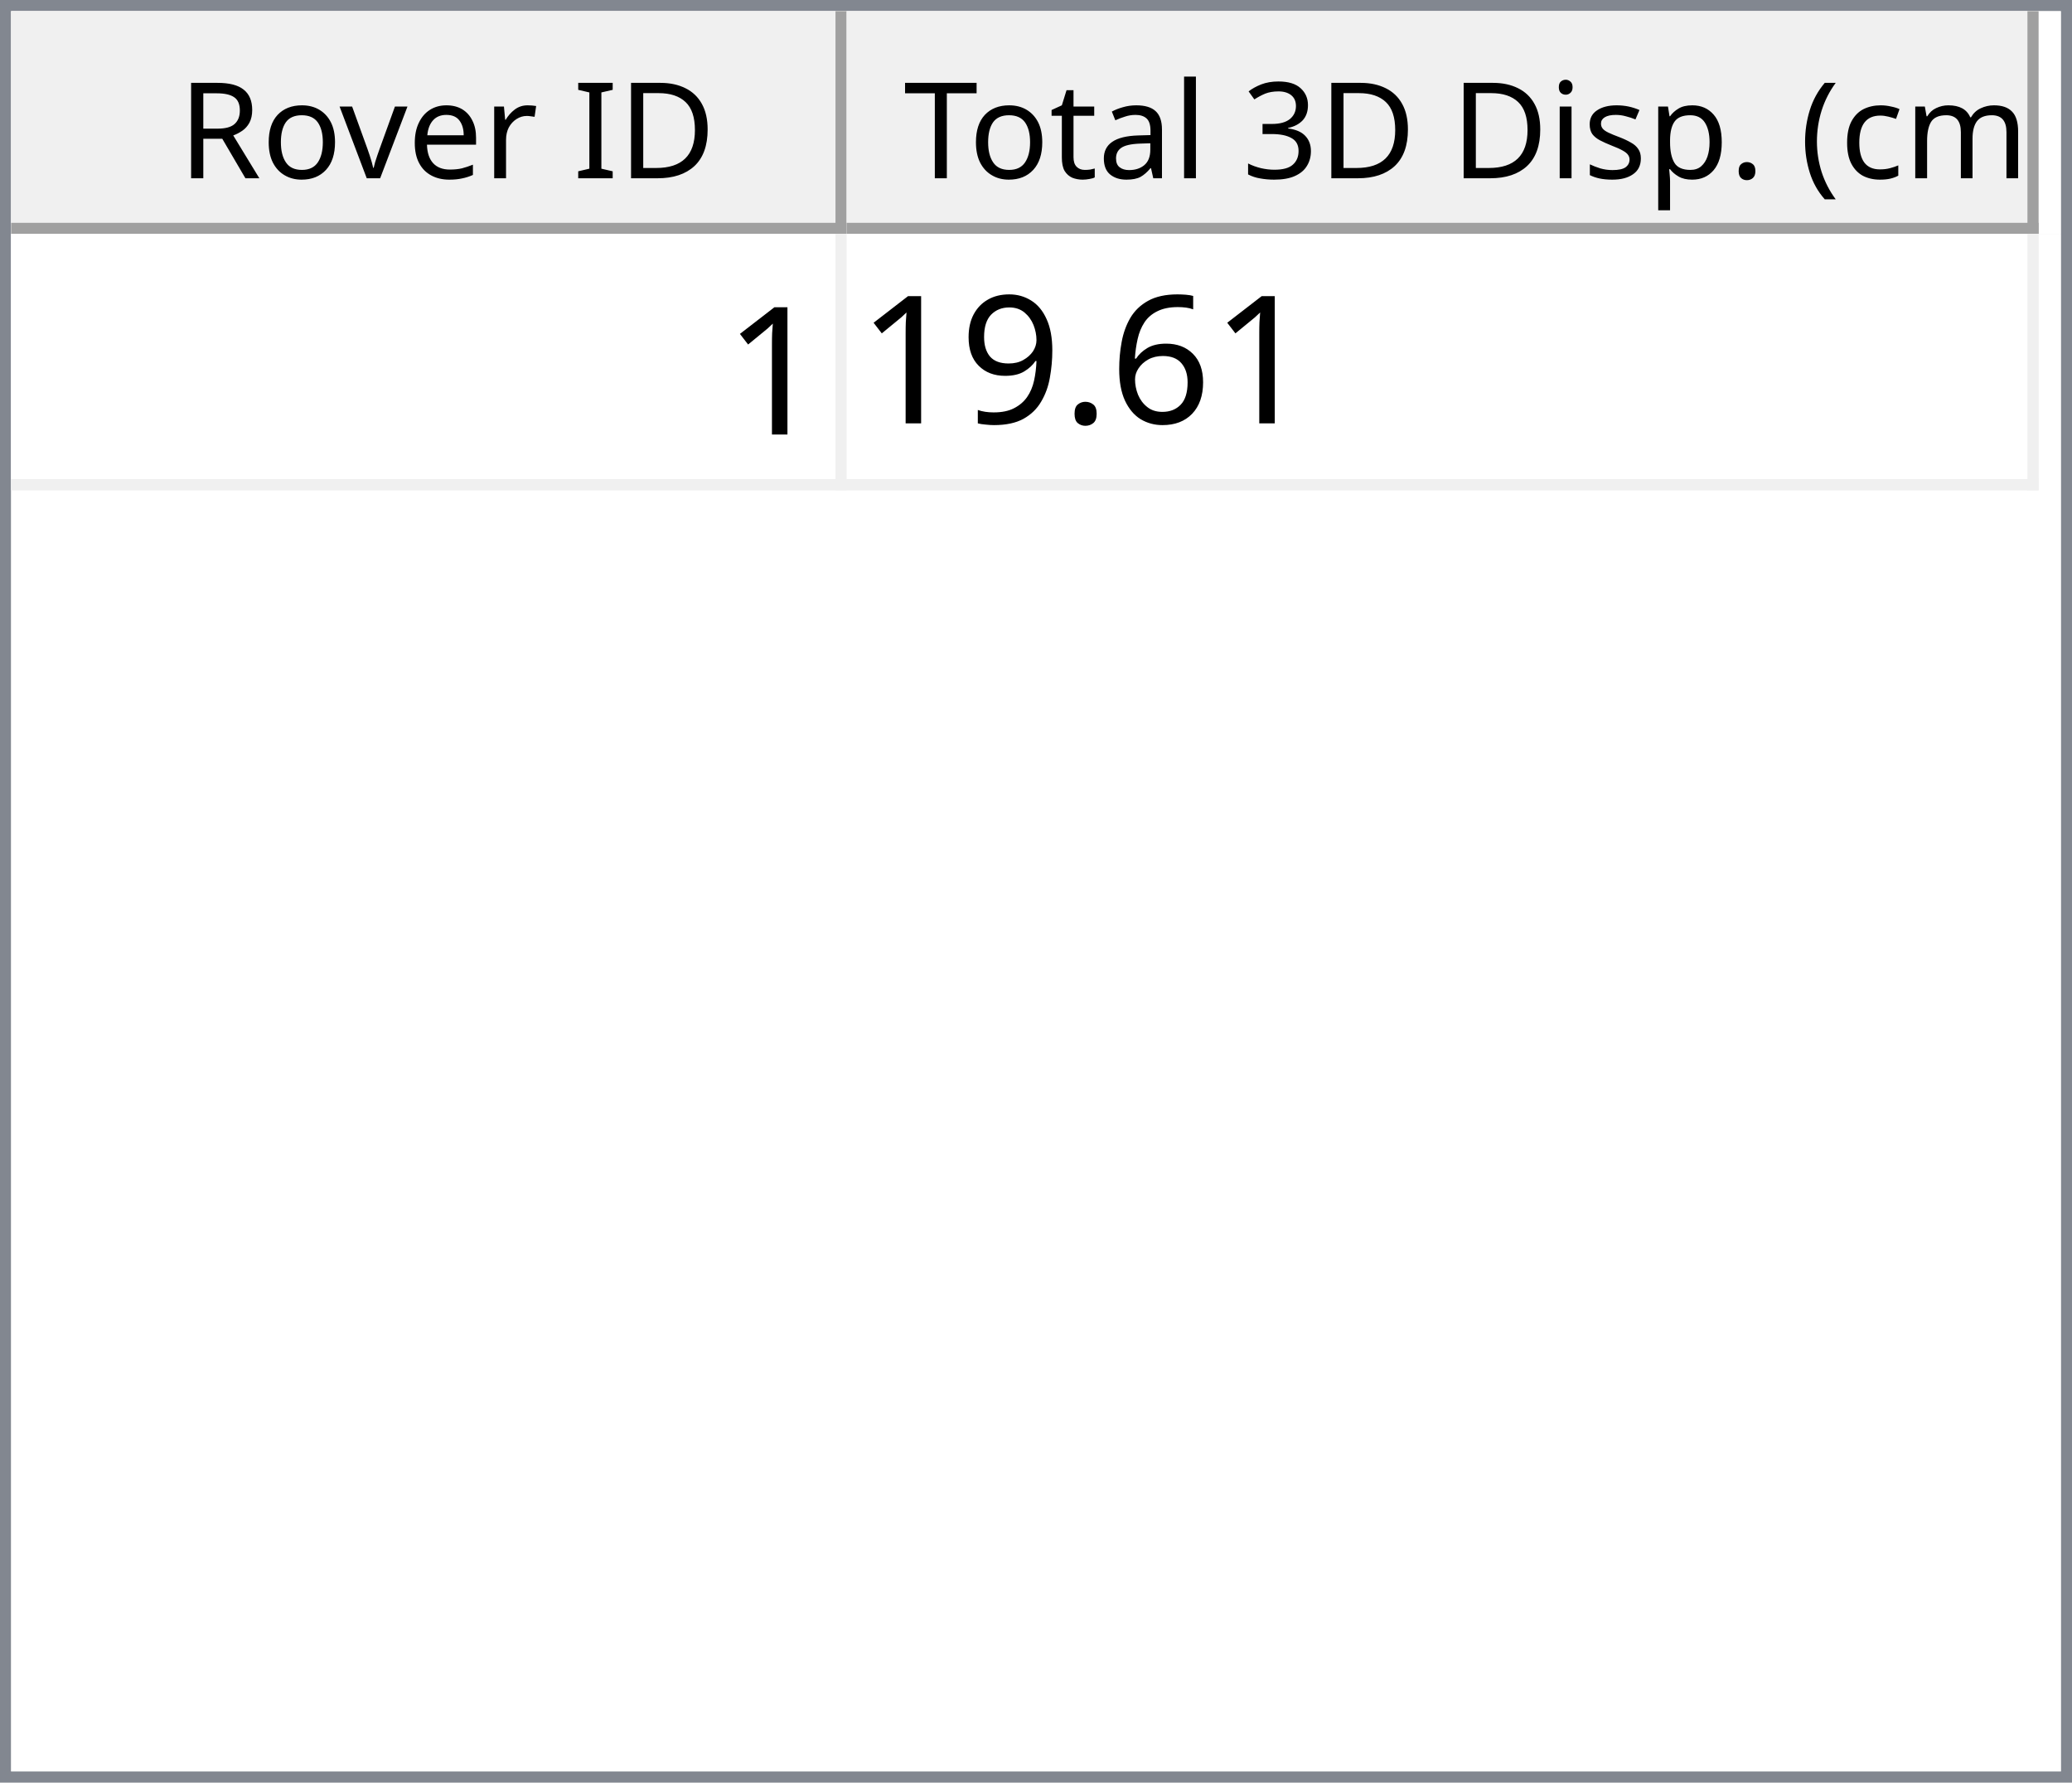
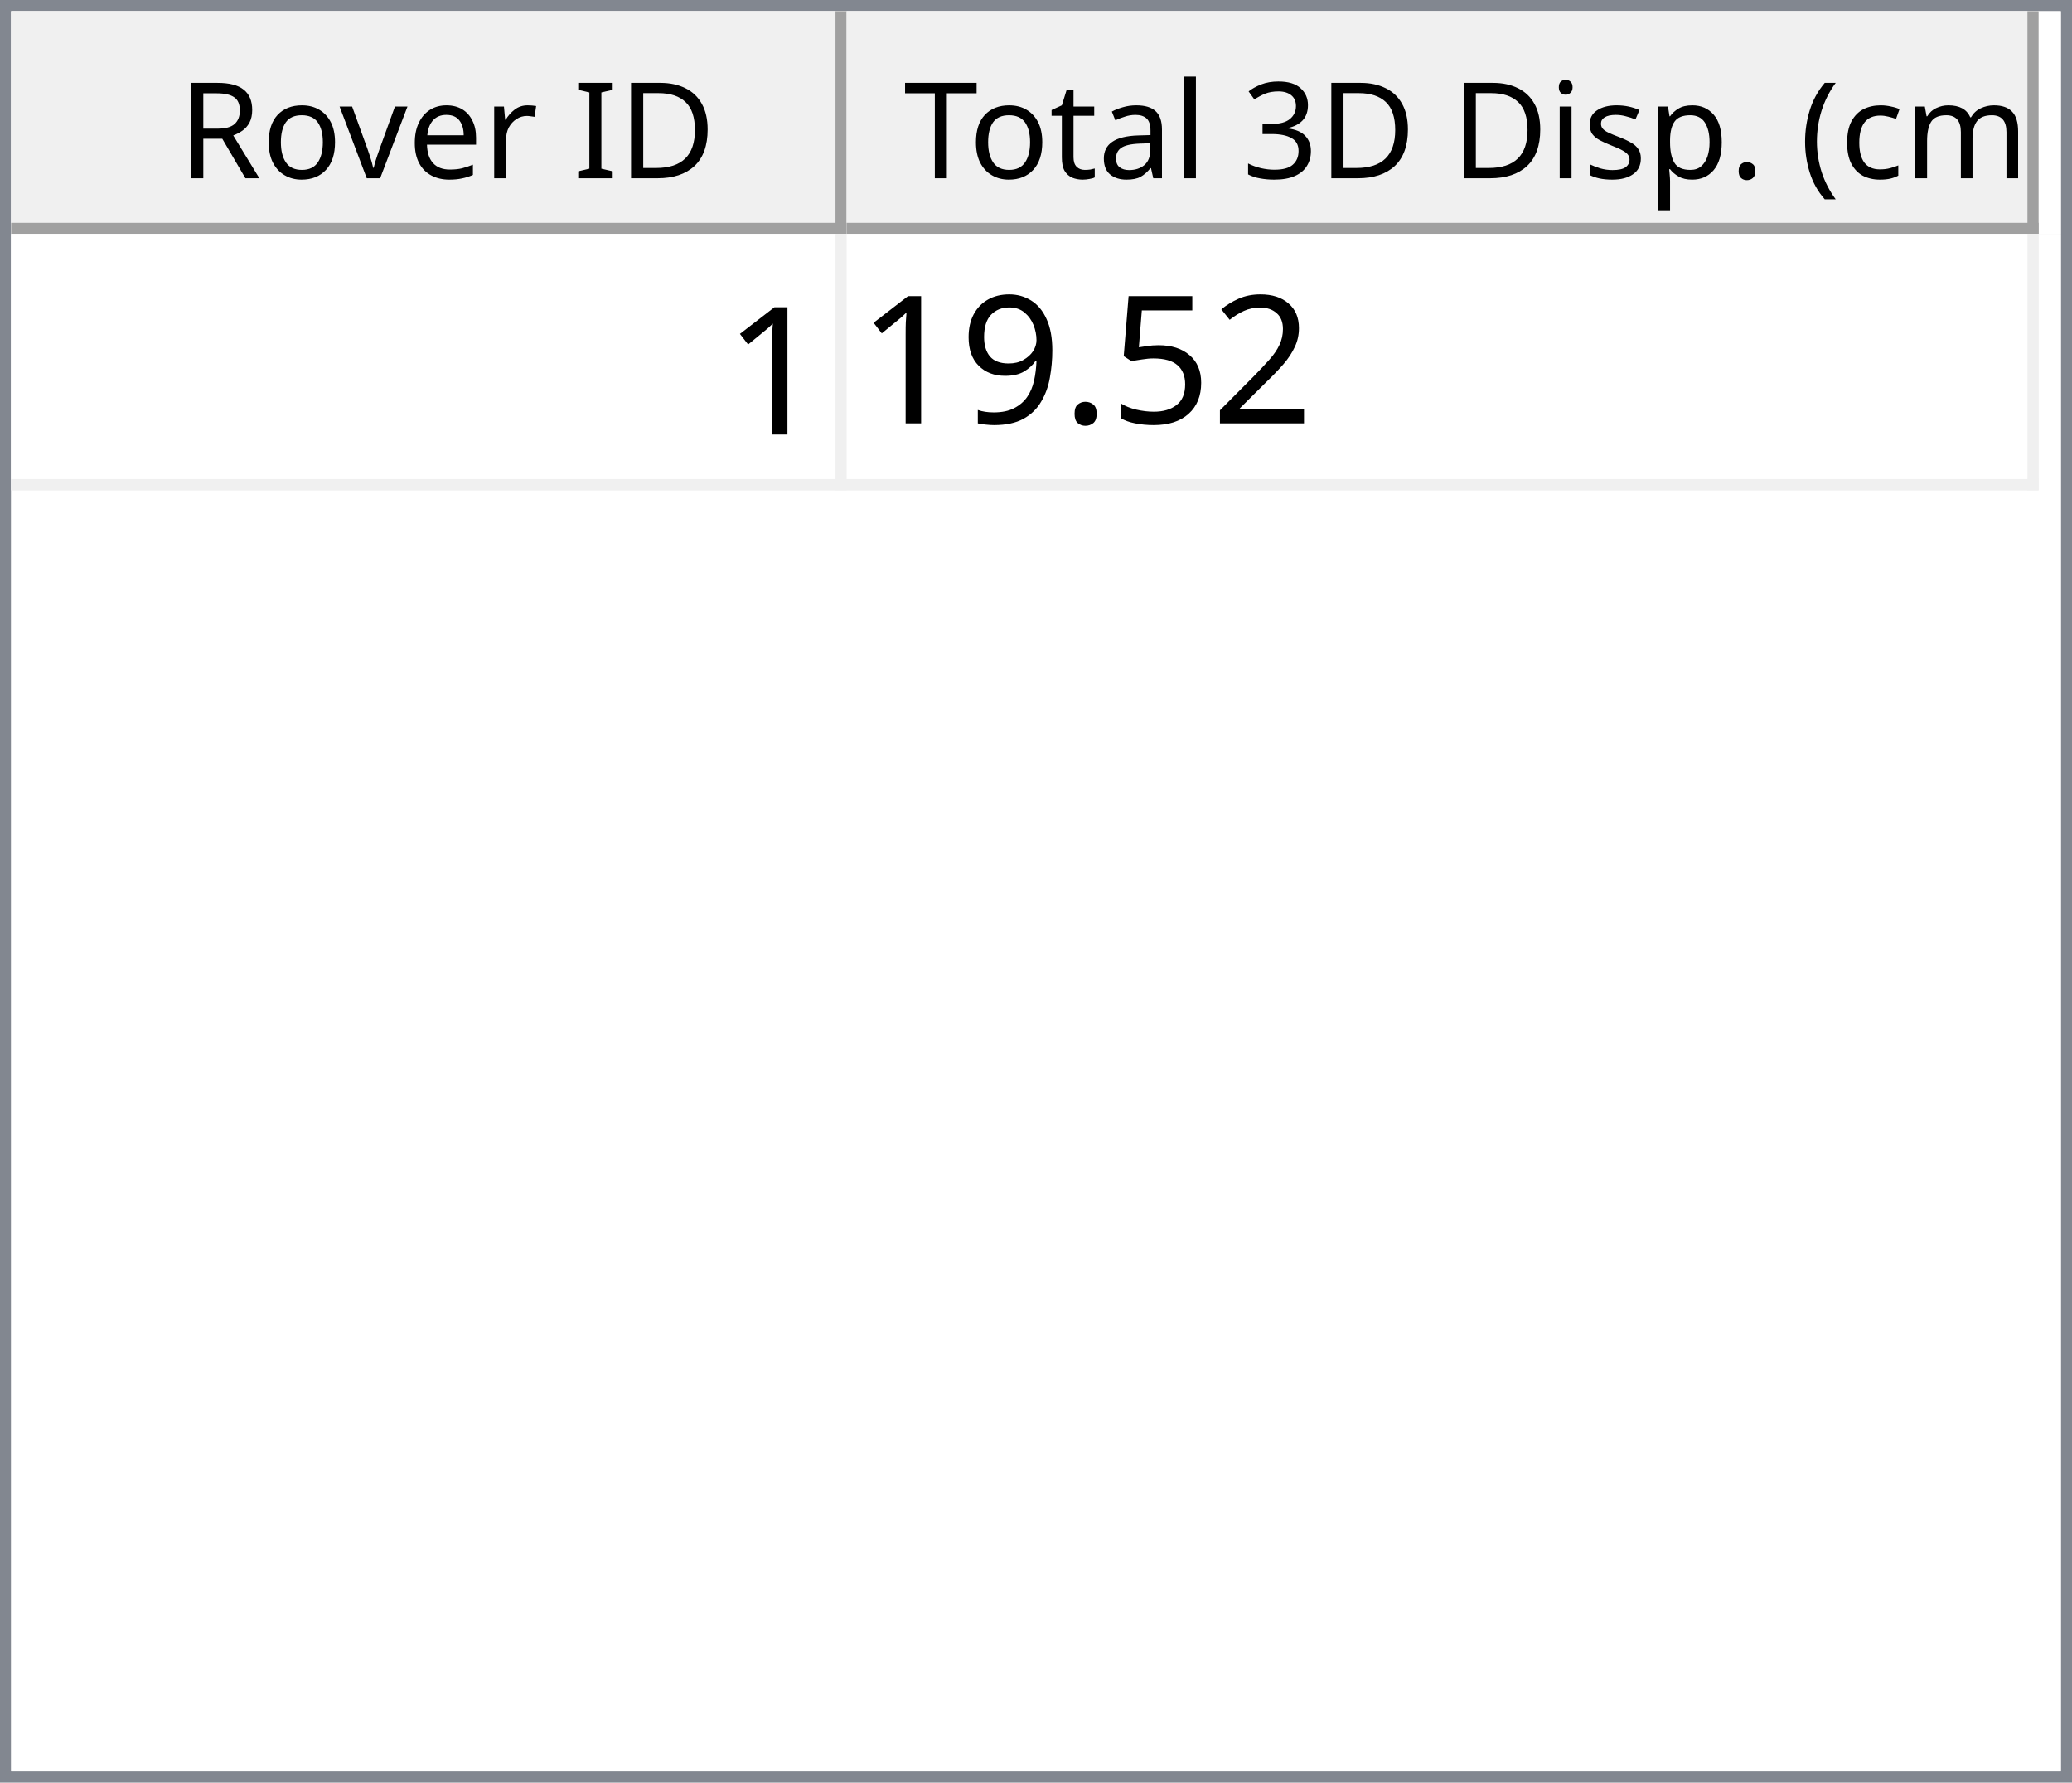
<svg xmlns="http://www.w3.org/2000/svg" style="fill-opacity:1; color-rendering:auto; color-interpolation:auto; text-rendering:auto; stroke:black; stroke-linecap:square; stroke-miterlimit:10; shape-rendering:auto; stroke-opacity:1; fill:black; stroke-dasharray:none; font-weight:normal; stroke-width:1; font-family:'Dialog'; font-style:normal; stroke-linejoin:miter; font-size:12px; stroke-dashoffset:0; image-rendering:auto;" width="186" height="160">
  <defs id="genericDefs" />
  <g>
    <defs id="defs1">
      <clipPath clipPathUnits="userSpaceOnUse" id="clipPath1">
        <path d="M0 0 L186 0 L186 160 L0 160 L0 0 Z" />
      </clipPath>
      <clipPath clipPathUnits="userSpaceOnUse" id="clipPath2">
        <path d="M0 0 L0 160 L186 160 L186 0 Z" />
      </clipPath>
      <clipPath clipPathUnits="userSpaceOnUse" id="clipPath3">
        <path d="M0 0 L0 20 L184 20 L184 0 Z" />
      </clipPath>
      <clipPath clipPathUnits="userSpaceOnUse" id="clipPath4">
        <path d="M0 0 L0 20 L75 20 L75 0 Z" />
      </clipPath>
      <clipPath clipPathUnits="userSpaceOnUse" id="clipPath5">
        <path d="M1 1 L1 19 L74 19 L74 1 Z" />
      </clipPath>
      <clipPath clipPathUnits="userSpaceOnUse" id="clipPath6">
        <path d="M0 0 L0 18 L73 18 L73 0 Z" />
      </clipPath>
      <clipPath clipPathUnits="userSpaceOnUse" id="clipPath7">
        <path d="M-0.5 -0.5 L-0.5 19.5 L74.5 19.5 L74.5 -0.5 Z" />
      </clipPath>
      <clipPath clipPathUnits="userSpaceOnUse" id="clipPath8">
        <path d="M0 0 L0 20 L107 20 L107 0 Z" />
      </clipPath>
      <clipPath clipPathUnits="userSpaceOnUse" id="clipPath9">
        <path d="M1 1 L1 19 L106 19 L106 1 Z" />
      </clipPath>
      <clipPath clipPathUnits="userSpaceOnUse" id="clipPath10">
        <path d="M0 0 L0 18 L105 18 L105 0 Z" />
      </clipPath>
      <clipPath clipPathUnits="userSpaceOnUse" id="clipPath11">
        <path d="M-0.5 -0.5 L-0.5 19.5 L106.5 19.5 L106.5 -0.5 Z" />
      </clipPath>
      <clipPath clipPathUnits="userSpaceOnUse" id="clipPath12">
        <path d="M0 0 L0 138 L184 138 L184 0 Z" />
      </clipPath>
      <clipPath clipPathUnits="userSpaceOnUse" id="clipPath13">
        <path d="M0 0 L0 23 L182 23 L182 0 Z" />
      </clipPath>
      <clipPath clipPathUnits="userSpaceOnUse" id="clipPath14">
        <path d="M-0.5 -0.5 L-0.5 22.5 L181.5 22.5 L181.5 -0.5 Z" />
      </clipPath>
      <clipPath clipPathUnits="userSpaceOnUse" id="clipPath15">
        <path d="M0 0 L0 22 L74 22 L74 0 Z" />
      </clipPath>
      <clipPath clipPathUnits="userSpaceOnUse" id="clipPath16">
        <path d="M0 0 L0 22 L106 22 L106 0 Z" />
      </clipPath>
      <font horiz-adv-x="64.551" id="font1">
        <font-face ascent="107.91" descent="25.098" units-per-em="100" style="font-style:normal; font-family:Segoe UI; font-weight:normal;" />
        <missing-glyph horiz-adv-x="64.551" d="M8.109 0 L8.109 68.266 L56.453 68.266 L56.453 0 L8.109 0 ZM15.328 7.234 L49.219 7.234 L49.219 61.031 L15.328 61.031 L15.328 7.234 Z" />
        <glyph unicode="D" horiz-adv-x="70.117" d="M9.188 0 L9.188 70.016 L28.516 70.016 Q65.531 70.016 65.531 35.891 Q65.531 19.672 55.25 9.836 Q44.969 0 27.734 0 L9.188 0 ZM17.391 62.594 L17.391 7.422 L27.828 7.422 Q41.609 7.422 49.273 14.797 Q56.938 22.172 56.938 35.688 Q56.938 62.594 28.328 62.594 L17.391 62.594 Z" />
        <glyph unicode="I" horiz-adv-x="26.611" d="M17.391 0 L9.188 0 L9.188 70.016 L17.391 70.016 L17.391 0 Z" />
        <glyph unicode=" " horiz-adv-x="27.393" d="" />
        <glyph unicode="r" horiz-adv-x="34.766" d="M34.188 41.891 Q32.078 43.5 28.125 43.5 Q23 43.5 19.555 38.672 Q16.109 33.844 16.109 25.484 L16.109 0 L8.109 0 L8.109 50 L16.109 50 L16.109 39.703 L16.312 39.703 Q18.016 44.969 21.531 47.922 Q25.047 50.875 29.391 50.875 Q32.516 50.875 34.188 50.203 L34.188 41.891 Z" />
        <glyph unicode="e" horiz-adv-x="52.295" d="M48.297 23 L12.984 23 Q13.188 14.656 17.484 10.109 Q21.781 5.562 29.297 5.562 Q37.75 5.562 44.828 11.141 L44.828 3.609 Q38.234 -1.172 27.391 -1.172 Q16.797 -1.172 10.742 5.641 Q4.688 12.453 4.688 24.812 Q4.688 36.469 11.305 43.82 Q17.922 51.172 27.734 51.172 Q37.547 51.172 42.922 44.828 Q48.297 38.484 48.297 27.203 L48.297 23 ZM40.094 29.781 Q40.047 36.719 36.75 40.578 Q33.453 44.438 27.594 44.438 Q21.922 44.438 17.969 40.383 Q14.016 36.328 13.094 29.781 L40.094 29.781 Z" />
        <glyph unicode="v" horiz-adv-x="47.9" d="M47.406 50 L27.484 0 L19.625 0 L0.688 50 L9.469 50 L22.172 13.672 Q23.578 9.672 23.922 6.688 L24.125 6.688 Q24.609 10.453 25.688 13.484 L38.969 50 L47.406 50 Z" />
        <glyph unicode="o" horiz-adv-x="58.594" d="M29 -1.172 Q17.922 -1.172 11.305 5.836 Q4.688 12.844 4.688 24.422 Q4.688 37.016 11.57 44.094 Q18.453 51.172 30.172 51.172 Q41.359 51.172 47.633 44.289 Q53.906 37.406 53.906 25.203 Q53.906 13.234 47.141 6.031 Q40.375 -1.172 29 -1.172 ZM29.594 44.438 Q21.875 44.438 17.383 39.188 Q12.891 33.938 12.891 24.703 Q12.891 15.828 17.43 10.695 Q21.969 5.562 29.594 5.562 Q37.359 5.562 41.531 10.594 Q45.703 15.625 45.703 24.906 Q45.703 34.281 41.531 39.359 Q37.359 44.438 29.594 44.438 Z" />
        <glyph unicode="R" horiz-adv-x="59.814" d="M59.375 0 L49.609 0 L37.891 19.625 Q36.281 22.359 34.766 24.289 Q33.25 26.219 31.664 27.438 Q30.078 28.656 28.25 29.219 Q26.422 29.781 24.125 29.781 L17.391 29.781 L17.391 0 L9.188 0 L9.188 70.016 L30.078 70.016 Q34.672 70.016 38.555 68.867 Q42.438 67.719 45.289 65.375 Q48.141 63.031 49.758 59.547 Q51.375 56.062 51.375 51.375 Q51.375 47.703 50.273 44.656 Q49.172 41.609 47.148 39.211 Q45.125 36.812 42.266 35.133 Q39.406 33.453 35.844 32.516 L35.844 32.328 Q37.594 31.547 38.891 30.547 Q40.188 29.547 41.359 28.18 Q42.531 26.812 43.68 25.078 Q44.828 23.344 46.234 21.047 L59.375 0 ZM17.391 62.594 L17.391 37.203 L28.516 37.203 Q31.594 37.203 34.203 38.133 Q36.812 39.062 38.719 40.797 Q40.625 42.531 41.703 45.047 Q42.781 47.562 42.781 50.688 Q42.781 56.297 39.141 59.445 Q35.5 62.594 28.609 62.594 L17.391 62.594 Z" />
        <glyph unicode=")" horiz-adv-x="30.176" d="M8.297 -15.922 L1.172 -15.922 Q16.406 2.344 16.406 26.812 Q16.406 51.469 1.078 70.016 L8.297 70.016 Q23.531 52.156 23.531 26.703 Q23.531 1.375 8.297 -15.922 Z" />
        <glyph unicode="m" horiz-adv-x="86.133" d="M79.109 0 L71.094 0 L71.094 28.719 Q71.094 37.016 68.531 40.727 Q65.969 44.438 59.906 44.438 Q54.781 44.438 51.195 39.75 Q47.609 35.062 47.609 28.516 L47.609 0 L39.594 0 L39.594 29.688 Q39.594 44.438 28.219 44.438 Q22.953 44.438 19.531 40.016 Q16.109 35.594 16.109 28.516 L16.109 0 L8.109 0 L8.109 50 L16.109 50 L16.109 42.094 L16.312 42.094 Q21.625 51.172 31.844 51.172 Q36.969 51.172 40.773 48.312 Q44.578 45.453 46 40.828 Q51.562 51.172 62.594 51.172 Q79.109 51.172 79.109 30.812 L79.109 0 Z" />
        <glyph unicode="c" horiz-adv-x="46.191" d="M42.188 2.297 Q36.422 -1.172 28.516 -1.172 Q17.828 -1.172 11.258 5.789 Q4.688 12.75 4.688 23.828 Q4.688 36.188 11.766 43.68 Q18.844 51.172 30.672 51.172 Q37.25 51.172 42.281 48.734 L42.281 40.531 Q36.719 44.438 30.375 44.438 Q22.703 44.438 17.797 38.945 Q12.891 33.453 12.891 24.516 Q12.891 15.719 17.508 10.641 Q22.125 5.562 29.891 5.562 Q36.422 5.562 42.188 9.906 L42.188 2.297 Z" />
        <glyph unicode="(" horiz-adv-x="30.176" d="M29.109 -15.922 L21.969 -15.922 Q6.844 1.375 6.844 26.703 Q6.844 52.156 21.969 70.016 L29.203 70.016 Q13.875 51.469 13.875 26.812 Q13.875 2.344 29.109 -15.922 Z" />
        <glyph unicode="." horiz-adv-x="21.68" d="M10.891 -1.078 Q8.641 -1.078 7.055 0.539 Q5.469 2.156 5.469 4.391 Q5.469 6.641 7.055 8.273 Q8.641 9.906 10.891 9.906 Q13.188 9.906 14.797 8.273 Q16.406 6.641 16.406 4.391 Q16.406 2.156 14.797 0.539 Q13.188 -1.078 10.891 -1.078 Z" />
        <glyph unicode="p" horiz-adv-x="58.789" d="M16.312 7.234 L16.109 7.234 L16.109 -23 L8.109 -23 L8.109 50 L16.109 50 L16.109 41.219 L16.312 41.219 Q22.219 51.172 33.594 51.172 Q43.266 51.172 48.688 44.461 Q54.109 37.75 54.109 26.469 Q54.109 13.922 48 6.375 Q41.891 -1.172 31.297 -1.172 Q21.578 -1.172 16.312 7.234 ZM16.109 27.391 L16.109 20.406 Q16.109 14.203 20.141 9.883 Q24.172 5.562 30.375 5.562 Q37.641 5.562 41.773 11.133 Q45.906 16.703 45.906 26.609 Q45.906 34.969 42.047 39.703 Q38.188 44.438 31.594 44.438 Q24.609 44.438 20.359 39.578 Q16.109 34.719 16.109 27.391 Z" />
        <glyph unicode="s" horiz-adv-x="42.432" d="M5.078 1.812 L5.078 10.406 Q11.625 5.562 19.484 5.562 Q30.031 5.562 30.031 12.594 Q30.031 14.594 29.125 15.992 Q28.219 17.391 26.68 18.461 Q25.141 19.531 23.07 20.383 Q21 21.234 18.609 22.172 Q15.281 23.484 12.766 24.828 Q10.25 26.172 8.57 27.859 Q6.891 29.547 6.031 31.695 Q5.172 33.844 5.172 36.719 Q5.172 40.234 6.789 42.945 Q8.406 45.656 11.086 47.484 Q13.766 49.312 17.211 50.242 Q20.656 51.172 24.312 51.172 Q30.812 51.172 35.938 48.922 L35.938 40.828 Q30.422 44.438 23.25 44.438 Q21 44.438 19.195 43.922 Q17.391 43.406 16.094 42.477 Q14.797 41.547 14.086 40.258 Q13.375 38.969 13.375 37.406 Q13.375 35.453 14.086 34.133 Q14.797 32.812 16.164 31.789 Q17.531 30.766 19.484 29.938 Q21.438 29.109 23.922 28.125 Q27.25 26.859 29.883 25.516 Q32.516 24.172 34.375 22.484 Q36.234 20.797 37.234 18.602 Q38.234 16.406 38.234 13.375 Q38.234 9.672 36.602 6.938 Q34.969 4.203 32.234 2.398 Q29.5 0.594 25.93 -0.289 Q22.359 -1.172 18.453 -1.172 Q10.75 -1.172 5.078 1.812 Z" />
        <glyph unicode="i" horiz-adv-x="24.219" d="M12.203 62.703 Q10.062 62.703 8.547 64.164 Q7.031 65.625 7.031 67.875 Q7.031 70.125 8.547 71.609 Q10.062 73.094 12.203 73.094 Q14.406 73.094 15.945 71.609 Q17.484 70.125 17.484 67.875 Q17.484 65.719 15.945 64.211 Q14.406 62.703 12.203 62.703 ZM16.109 0 L8.109 0 L8.109 50 L16.109 50 L16.109 0 Z" />
        <glyph unicode="3" horiz-adv-x="53.906" d="M46.531 19.828 Q46.531 15.094 44.75 11.211 Q42.969 7.328 39.719 4.57 Q36.469 1.812 31.93 0.297 Q27.391 -1.219 21.922 -1.219 Q11.922 -1.219 6 2.594 L6 11.188 Q13.094 5.609 22.219 5.609 Q25.875 5.609 28.828 6.539 Q31.781 7.469 33.906 9.227 Q36.031 10.984 37.18 13.477 Q38.328 15.969 38.328 19.094 Q38.328 32.812 18.797 32.812 L12.984 32.812 L12.984 39.594 L18.5 39.594 Q35.797 39.594 35.797 52.484 Q35.797 64.406 22.609 64.406 Q15.188 64.406 8.688 59.422 L8.688 67.188 Q15.375 71.188 24.609 71.188 Q29 71.188 32.57 69.969 Q36.141 68.75 38.68 66.555 Q41.219 64.359 42.609 61.281 Q44 58.203 44 54.5 Q44 40.672 30.031 36.719 L30.031 36.531 Q33.594 36.141 36.625 34.797 Q39.656 33.453 41.852 31.305 Q44.047 29.156 45.289 26.25 Q46.531 23.344 46.531 19.828 Z" />
        <glyph unicode="l" horiz-adv-x="24.219" d="M16.109 0 L8.109 0 L8.109 74.031 L16.109 74.031 L16.109 0 Z" />
        <glyph unicode="a" horiz-adv-x="50.879" d="M43.891 0 L35.891 0 L35.891 7.812 L35.688 7.812 Q30.469 -1.172 20.312 -1.172 Q12.844 -1.172 8.617 2.781 Q4.391 6.734 4.391 13.281 Q4.391 27.297 20.906 29.594 L35.891 31.688 Q35.891 44.438 25.594 44.438 Q16.547 44.438 9.281 38.281 L9.281 46.484 Q16.656 51.172 26.266 51.172 Q43.891 51.172 43.891 32.516 L43.891 0 ZM35.891 25.297 L23.828 23.641 Q18.266 22.859 15.43 20.875 Q12.594 18.891 12.594 13.875 Q12.594 10.203 15.211 7.883 Q17.828 5.562 22.172 5.562 Q28.125 5.562 32.008 9.742 Q35.891 13.922 35.891 20.312 L35.891 25.297 Z" />
        <glyph unicode="t" horiz-adv-x="33.887" d="M31.297 0.484 Q28.469 -1.078 23.828 -1.078 Q10.688 -1.078 10.688 13.578 L10.688 43.172 L2.094 43.172 L2.094 50 L10.688 50 L10.688 62.203 L18.703 64.797 L18.703 50 L31.297 50 L31.297 43.172 L18.703 43.172 L18.703 14.984 Q18.703 9.969 20.414 7.82 Q22.125 5.672 26.078 5.672 Q29.109 5.672 31.297 7.328 L31.297 0.484 Z" />
        <glyph unicode="T" horiz-adv-x="52.393" d="M50.594 62.594 L30.375 62.594 L30.375 0 L22.172 0 L22.172 62.594 L2 62.594 L2 70.016 L50.594 70.016 L50.594 62.594 Z" />
      </font>
      <font horiz-adv-x="75.0" id="font2">
        <font-face ascent="100.537" descent="21.973" units-per-em="100" style="font-style:normal; font-family:sans-serif; font-weight:normal;" />
        <missing-glyph horiz-adv-x="75.0" d="M12.5 0 L12.5 62.5 L62.5 62.5 L62.5 0 L12.5 0 ZM14.062 1.562 L60.938 1.562 L60.938 60.938 L14.062 60.938 L14.062 1.562 Z" />
        <glyph unicode="1" horiz-adv-x="55.615" d="M37.25 0 L28.469 0 L28.469 56 Q25.297 52.984 20.141 49.953 Q14.984 46.922 10.891 45.406 L10.891 53.906 Q18.266 57.375 23.781 62.305 Q29.297 67.234 31.594 71.875 L37.25 71.875 L37.25 0 Z" />
-         <glyph unicode="6" horiz-adv-x="55.615" d="M49.75 54.047 L41.016 53.375 Q39.844 58.547 37.703 60.891 Q34.125 64.656 28.906 64.656 Q24.703 64.656 21.531 62.312 Q17.391 59.281 14.992 53.469 Q12.594 47.656 12.5 36.922 Q15.672 41.75 20.266 44.094 Q24.859 46.438 29.891 46.438 Q38.672 46.438 44.852 39.969 Q51.031 33.5 51.031 23.25 Q51.031 16.5 48.125 10.719 Q45.219 4.938 40.141 1.859 Q35.062 -1.219 28.609 -1.219 Q17.625 -1.219 10.695 6.859 Q3.766 14.938 3.766 33.5 Q3.766 54.25 11.422 63.672 Q18.109 71.875 29.438 71.875 Q37.891 71.875 43.289 67.141 Q48.688 62.406 49.75 54.047 ZM13.875 23.188 Q13.875 18.656 15.797 14.508 Q17.719 10.359 21.188 8.18 Q24.656 6 28.469 6 Q34.031 6 38.039 10.492 Q42.047 14.984 42.047 22.703 Q42.047 30.125 38.086 34.398 Q34.125 38.672 28.125 38.672 Q22.172 38.672 18.023 34.398 Q13.875 30.125 13.875 23.188 Z" />
+         <glyph unicode="2" horiz-adv-x="55.615" d="M50.344 8.453 L50.344 0 L3.031 0 Q2.938 3.172 4.047 6.109 Q5.859 10.938 9.836 15.625 Q13.812 20.312 21.344 26.469 Q33.016 36.031 37.117 41.625 Q41.219 47.219 41.219 52.203 Q41.219 57.422 37.477 61.008 Q33.734 64.594 27.734 64.594 Q21.391 64.594 17.578 60.789 Q13.766 56.984 13.719 50.25 L4.688 51.172 Q5.609 61.281 11.664 66.578 Q17.719 71.875 27.938 71.875 Q38.234 71.875 44.242 66.164 Q50.25 60.453 50.25 52 Q50.25 47.703 48.492 43.555 Q46.734 39.406 42.656 34.812 Q38.578 30.219 29.109 22.219 Q21.188 15.578 18.945 13.211 Q16.703 10.844 15.234 8.453 L50.344 8.453 Z" />
+         <glyph unicode="5" horiz-adv-x="55.615" d="M4.156 18.75 L13.375 19.531 Q14.406 12.797 18.141 9.398 Q21.875 6 27.156 6 Q33.5 6 37.891 10.789 Q42.281 15.578 42.281 23.484 Q42.281 31 38.062 35.352 Q33.844 39.703 27 39.703 Q22.75 39.703 19.336 37.773 Q15.922 35.844 13.969 32.766 L5.719 33.844 L12.641 70.609 L48.25 70.609 L48.25 62.203 L19.672 62.203 L15.828 42.969 Q22.266 47.469 29.344 47.469 Q38.719 47.469 45.164 40.969 Q51.609 34.469 51.609 24.266 Q51.609 14.547 45.953 7.469 Q39.062 -1.219 27.156 -1.219 Q17.391 -1.219 11.211 4.25 Q5.031 9.719 4.156 18.75 Z" />
        <glyph unicode="." horiz-adv-x="27.783" d="M9.078 0 L9.078 10.016 L19.094 10.016 L19.094 0 L9.078 0 Z" />
        <glyph unicode="9" horiz-adv-x="55.615" d="M5.469 16.547 L13.922 17.328 Q14.984 11.375 18.016 8.688 Q21.047 6 25.781 6 Q29.828 6 32.883 7.859 Q35.938 9.719 37.891 12.82 Q39.844 15.922 41.164 21.195 Q42.484 26.469 42.484 31.938 Q42.484 32.516 42.438 33.688 Q39.797 29.5 35.234 26.883 Q30.672 24.266 25.344 24.266 Q16.453 24.266 10.305 30.711 Q4.156 37.156 4.156 47.703 Q4.156 58.594 10.578 65.234 Q17 71.875 26.656 71.875 Q33.641 71.875 39.43 68.117 Q45.219 64.359 48.219 57.398 Q51.219 50.438 51.219 37.25 Q51.219 23.531 48.242 15.406 Q45.266 7.281 39.383 3.031 Q33.5 -1.219 25.594 -1.219 Q17.188 -1.219 11.867 3.445 Q6.547 8.109 5.469 16.547 ZM41.453 48.141 Q41.453 55.719 37.43 60.156 Q33.406 64.594 27.734 64.594 Q21.875 64.594 17.531 59.812 Q13.188 55.031 13.188 47.406 Q13.188 40.578 17.312 36.305 Q21.438 32.031 27.484 32.031 Q33.594 32.031 37.523 36.305 Q41.453 40.578 41.453 48.141 Z" />
      </font>
    </defs>
    <g style="fill:white; stroke:white;">
      <rect x="0" y="0" width="186" style="clip-path:url(#clipPath1); stroke:none;" height="160" />
    </g>
    <g style="fill:white; text-rendering:optimizeSpeed; color-rendering:optimizeSpeed; image-rendering:optimizeSpeed; shape-rendering:crispEdges; stroke:white; color-interpolation:sRGB;">
      <rect x="0" width="186" height="160" y="0" style="stroke:none;" />
      <path style="stroke:none;" d="M0 160 L186 160 L186 0 L0 0 Z" />
    </g>
    <g style="fill:rgb(240,240,240); font-family:'Segoe UI'; stroke:rgb(240,240,240);">
      <rect x="0" y="0" width="186" style="clip-path:url(#clipPath2); stroke:none;" height="160" />
    </g>
    <g style="fill:rgb(130,135,144); font-family:'Segoe UI'; stroke:rgb(130,135,144);">
      <path d="M0 0 L186 0 L186 160 L0 160 L0 0 ZM1 1 L185 1 L185 159 L1 159 L1 1 Z" style="fill-rule:evenodd; clip-path:url(#clipPath2); stroke:none;" />
    </g>
    <g style="fill:white; font-family:'Segoe UI'; stroke:white;" transform="translate(1,1)">
      <rect x="0" y="0" width="184" style="clip-path:url(#clipPath3); stroke:none;" height="20" />
    </g>
    <g style="fill:rgb(240,240,240); font-family:'Segoe UI'; stroke:rgb(240,240,240);" transform="translate(1,1)">
      <rect x="0" y="0" width="75" style="clip-path:url(#clipPath4); stroke:none;" height="20" />
    </g>
    <g style="font-family:'Segoe UI';" transform="translate(2,2)">
      <text x="14" xml:space="preserve" y="14" style="clip-path:url(#clipPath6); stroke:none;">Rover ID</text>
    </g>
    <g style="fill:rgb(160,160,160); font-family:'Segoe UI'; stroke:rgb(160,160,160); stroke-linejoin:bevel;" transform="translate(1.5,1.5)">
      <line x1="74" x2="74" y1="0" style="fill:none; clip-path:url(#clipPath7);" y2="19" />
    </g>
    <g style="fill:rgb(160,160,160); font-family:'Segoe UI'; stroke:rgb(160,160,160); stroke-linejoin:bevel;" transform="matrix(1,0,0,1,1,1) translate(0.5,0.5)">
      <line x1="0" x2="74" y1="19" style="fill:none; clip-path:url(#clipPath7);" y2="19" />
    </g>
    <g style="fill:rgb(240,240,240); font-family:'Segoe UI'; stroke:rgb(240,240,240);" transform="translate(76,1)">
      <rect x="0" y="0" width="107" style="clip-path:url(#clipPath8); stroke:none;" height="20" />
    </g>
    <g style="font-family:'Segoe UI';" transform="translate(77,2)">
      <text x="1" xml:space="preserve" y="14" style="clip-path:url(#clipPath10); stroke:none;"> Total 3D Disp. (cm)</text>
    </g>
    <g style="fill:rgb(160,160,160); font-family:'Segoe UI'; stroke:rgb(160,160,160); stroke-linejoin:bevel;" transform="translate(76.5,1.5)">
      <line x1="106" x2="106" y1="0" style="fill:none; clip-path:url(#clipPath11);" y2="19" />
    </g>
    <g style="fill:rgb(160,160,160); font-family:'Segoe UI'; stroke:rgb(160,160,160); stroke-linejoin:bevel;" transform="matrix(1,0,0,1,76,1) translate(0.5,0.5)">
      <line x1="0" x2="106" y1="19" style="fill:none; clip-path:url(#clipPath11);" y2="19" />
    </g>
    <g style="fill:white; font-family:'Segoe UI'; stroke:white;" transform="translate(1,21)">
      <rect x="0" y="0" width="184" style="clip-path:url(#clipPath12); stroke:none;" height="138" />
    </g>
    <g style="fill:rgb(240,240,240); font-size:16px; font-family:sans-serif; stroke:rgb(240,240,240);" transform="translate(1,21)">
      <rect x="0" y="0" width="182" style="clip-path:url(#clipPath13); stroke:none;" height="23" />
      <line transform="translate(0.5,0.5)" x1="0" x2="181" y1="22" style="clip-path:url(#clipPath14); fill:none; stroke-linejoin:bevel;" y2="22" />
    </g>
    <g transform="matrix(1,0,0,1,1,21) translate(0.5,0.5)" style="fill:rgb(240,240,240); font-size:16px; font-family:sans-serif; stroke:rgb(240,240,240); stroke-linejoin:bevel;">
      <line x1="74" x2="74" y1="0" style="fill:none; clip-path:url(#clipPath14);" y2="22" />
    </g>
    <g transform="matrix(1,0,0,1,1,21) translate(0.5,0.5)" style="fill:rgb(240,240,240); font-size:16px; font-family:sans-serif; stroke:rgb(240,240,240); stroke-linejoin:bevel;">
      <line x1="181" x2="181" y1="0" style="fill:none; clip-path:url(#clipPath14);" y2="22" />
    </g>
    <g style="fill:white; font-size:16px; font-family:sans-serif; stroke:white;" transform="matrix(1,0,0,1,1,21)">
      <rect x="0" y="0" width="74" style="clip-path:url(#clipPath15); stroke:none;" height="22" />
      <text x="64" y="18" style="fill:black; clip-path:url(#clipPath15); stroke:none;" xml:space="preserve">1</text>
    </g>
    <g style="fill:white; font-size:16px; font-family:sans-serif; stroke:white;" transform="matrix(1,0,0,1,1,21) translate(75,0)">
      <rect x="0" y="0" width="106" style="clip-path:url(#clipPath16); stroke:none;" height="22" />
-       <text x="1" y="17" style="fill:black; clip-path:url(#clipPath16); stroke:none;" xml:space="preserve">19.61</text>
+       <text x="1" y="17" style="fill:black; clip-path:url(#clipPath16); stroke:none;" xml:space="preserve">19.52</text>
    </g>
  </g>
</svg>
